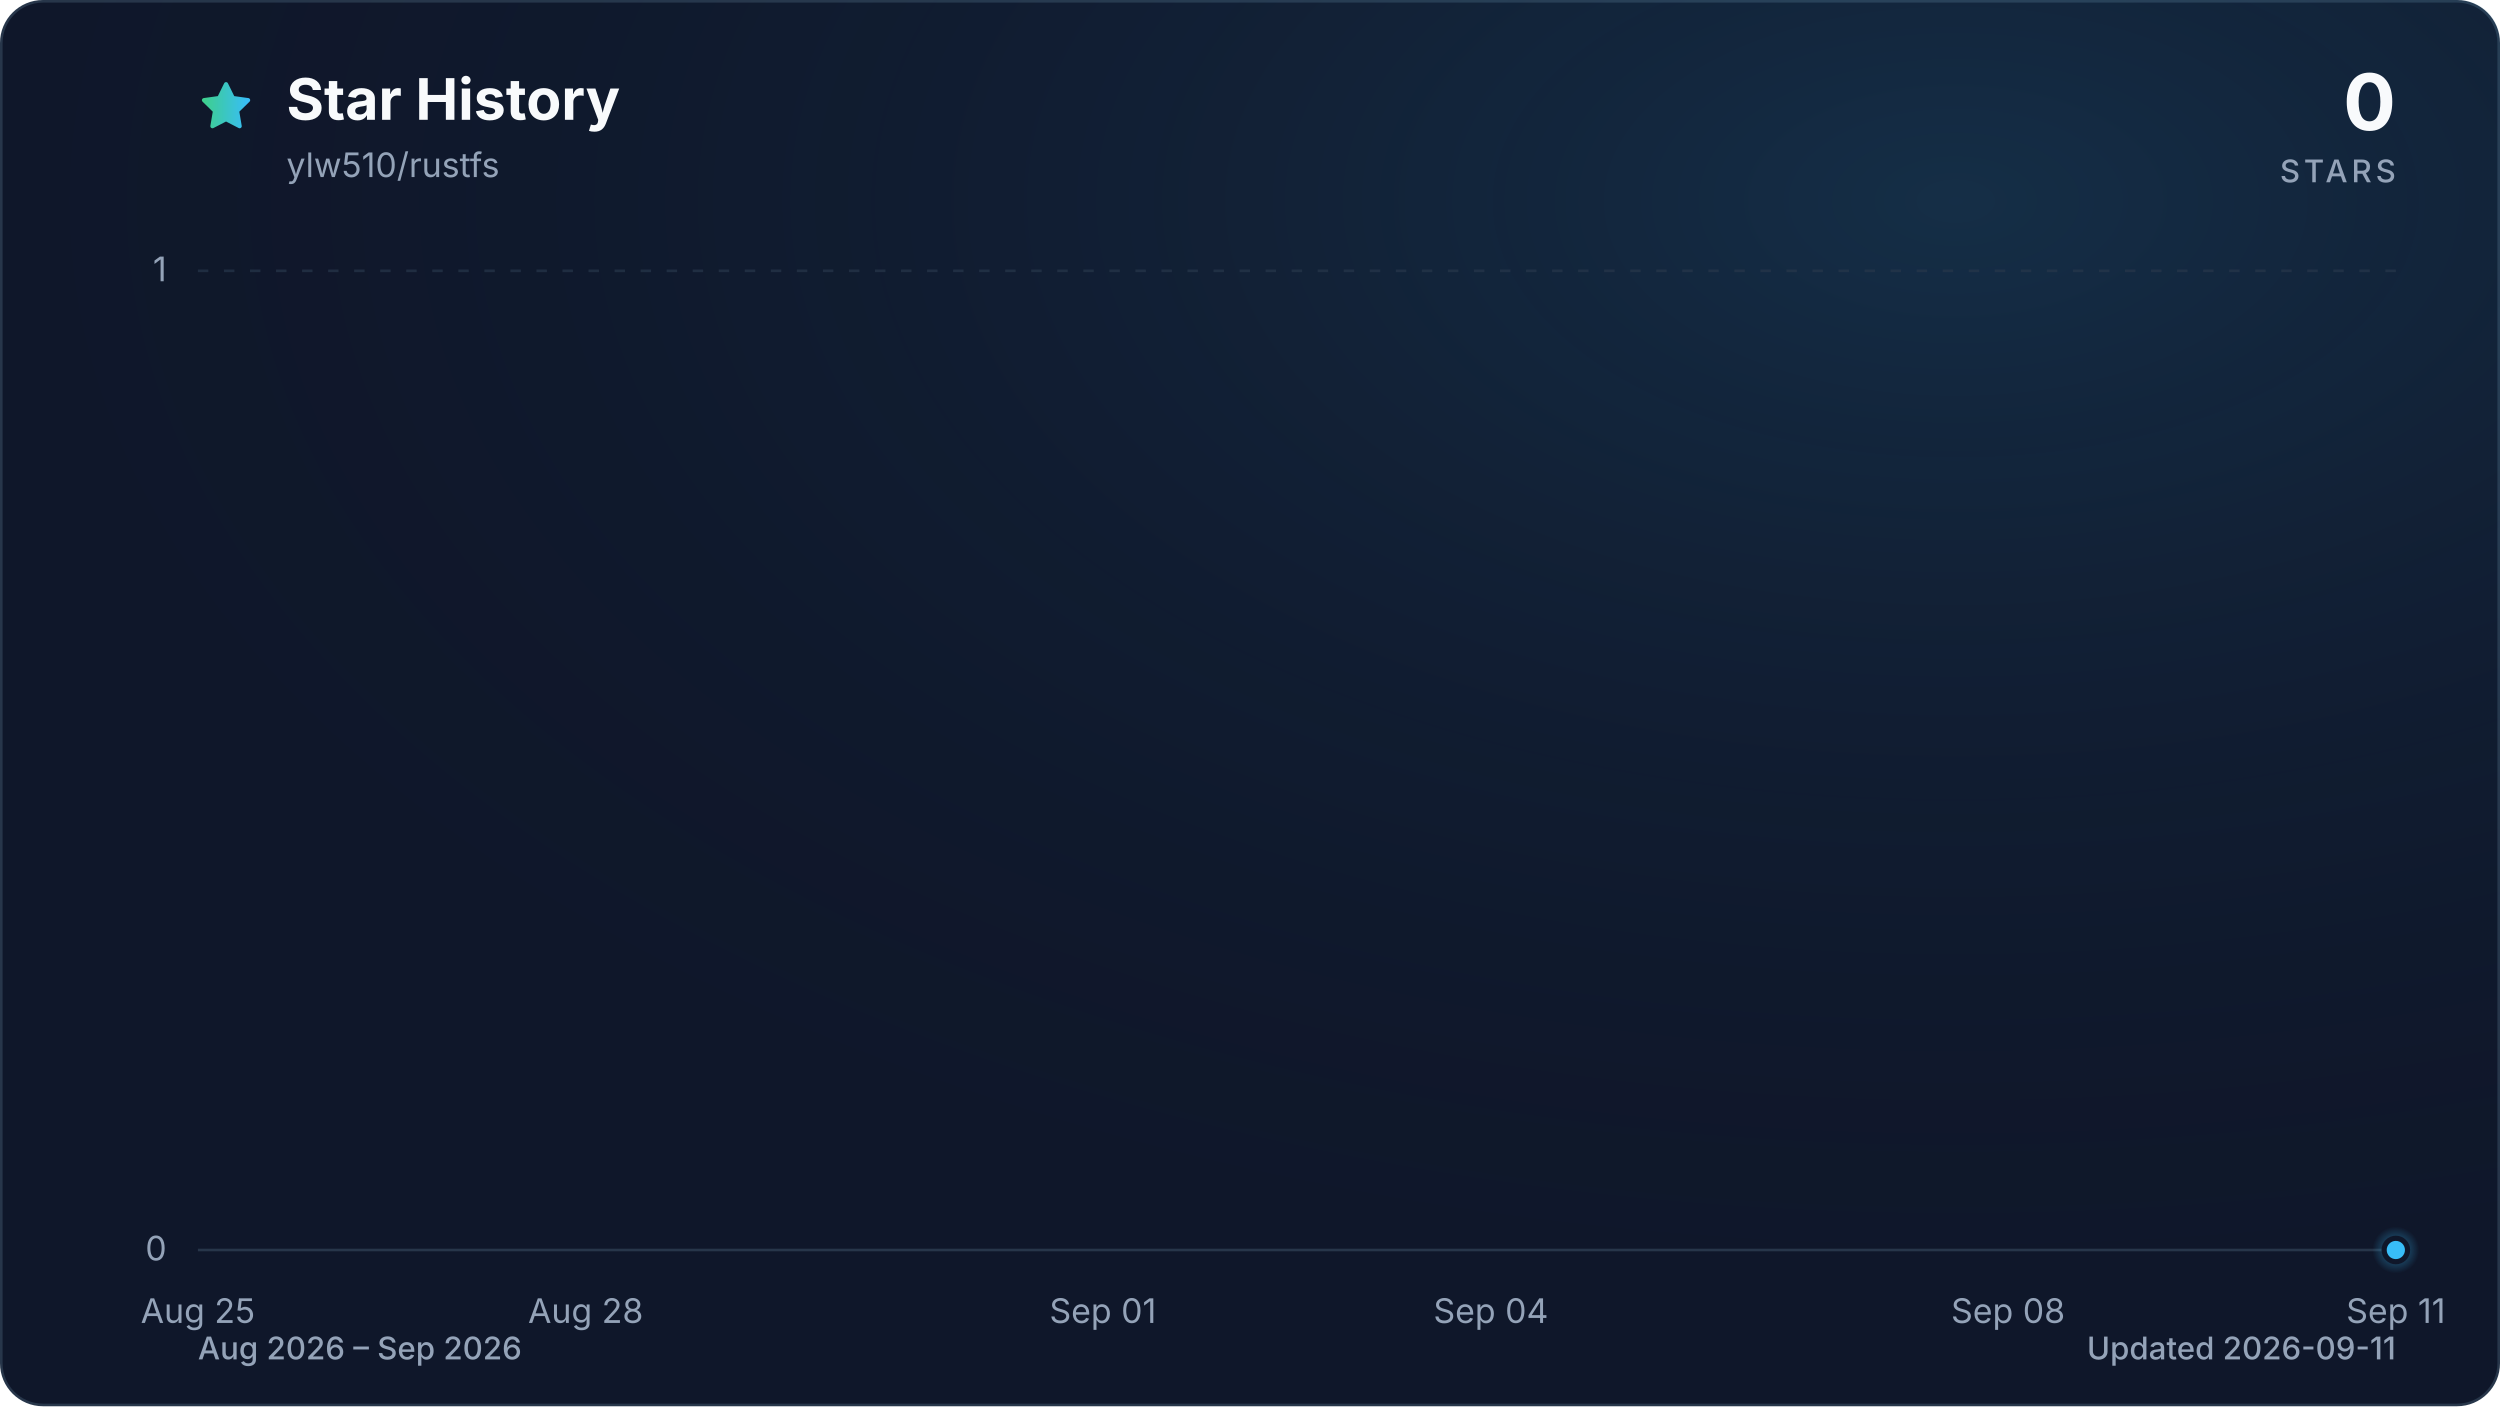
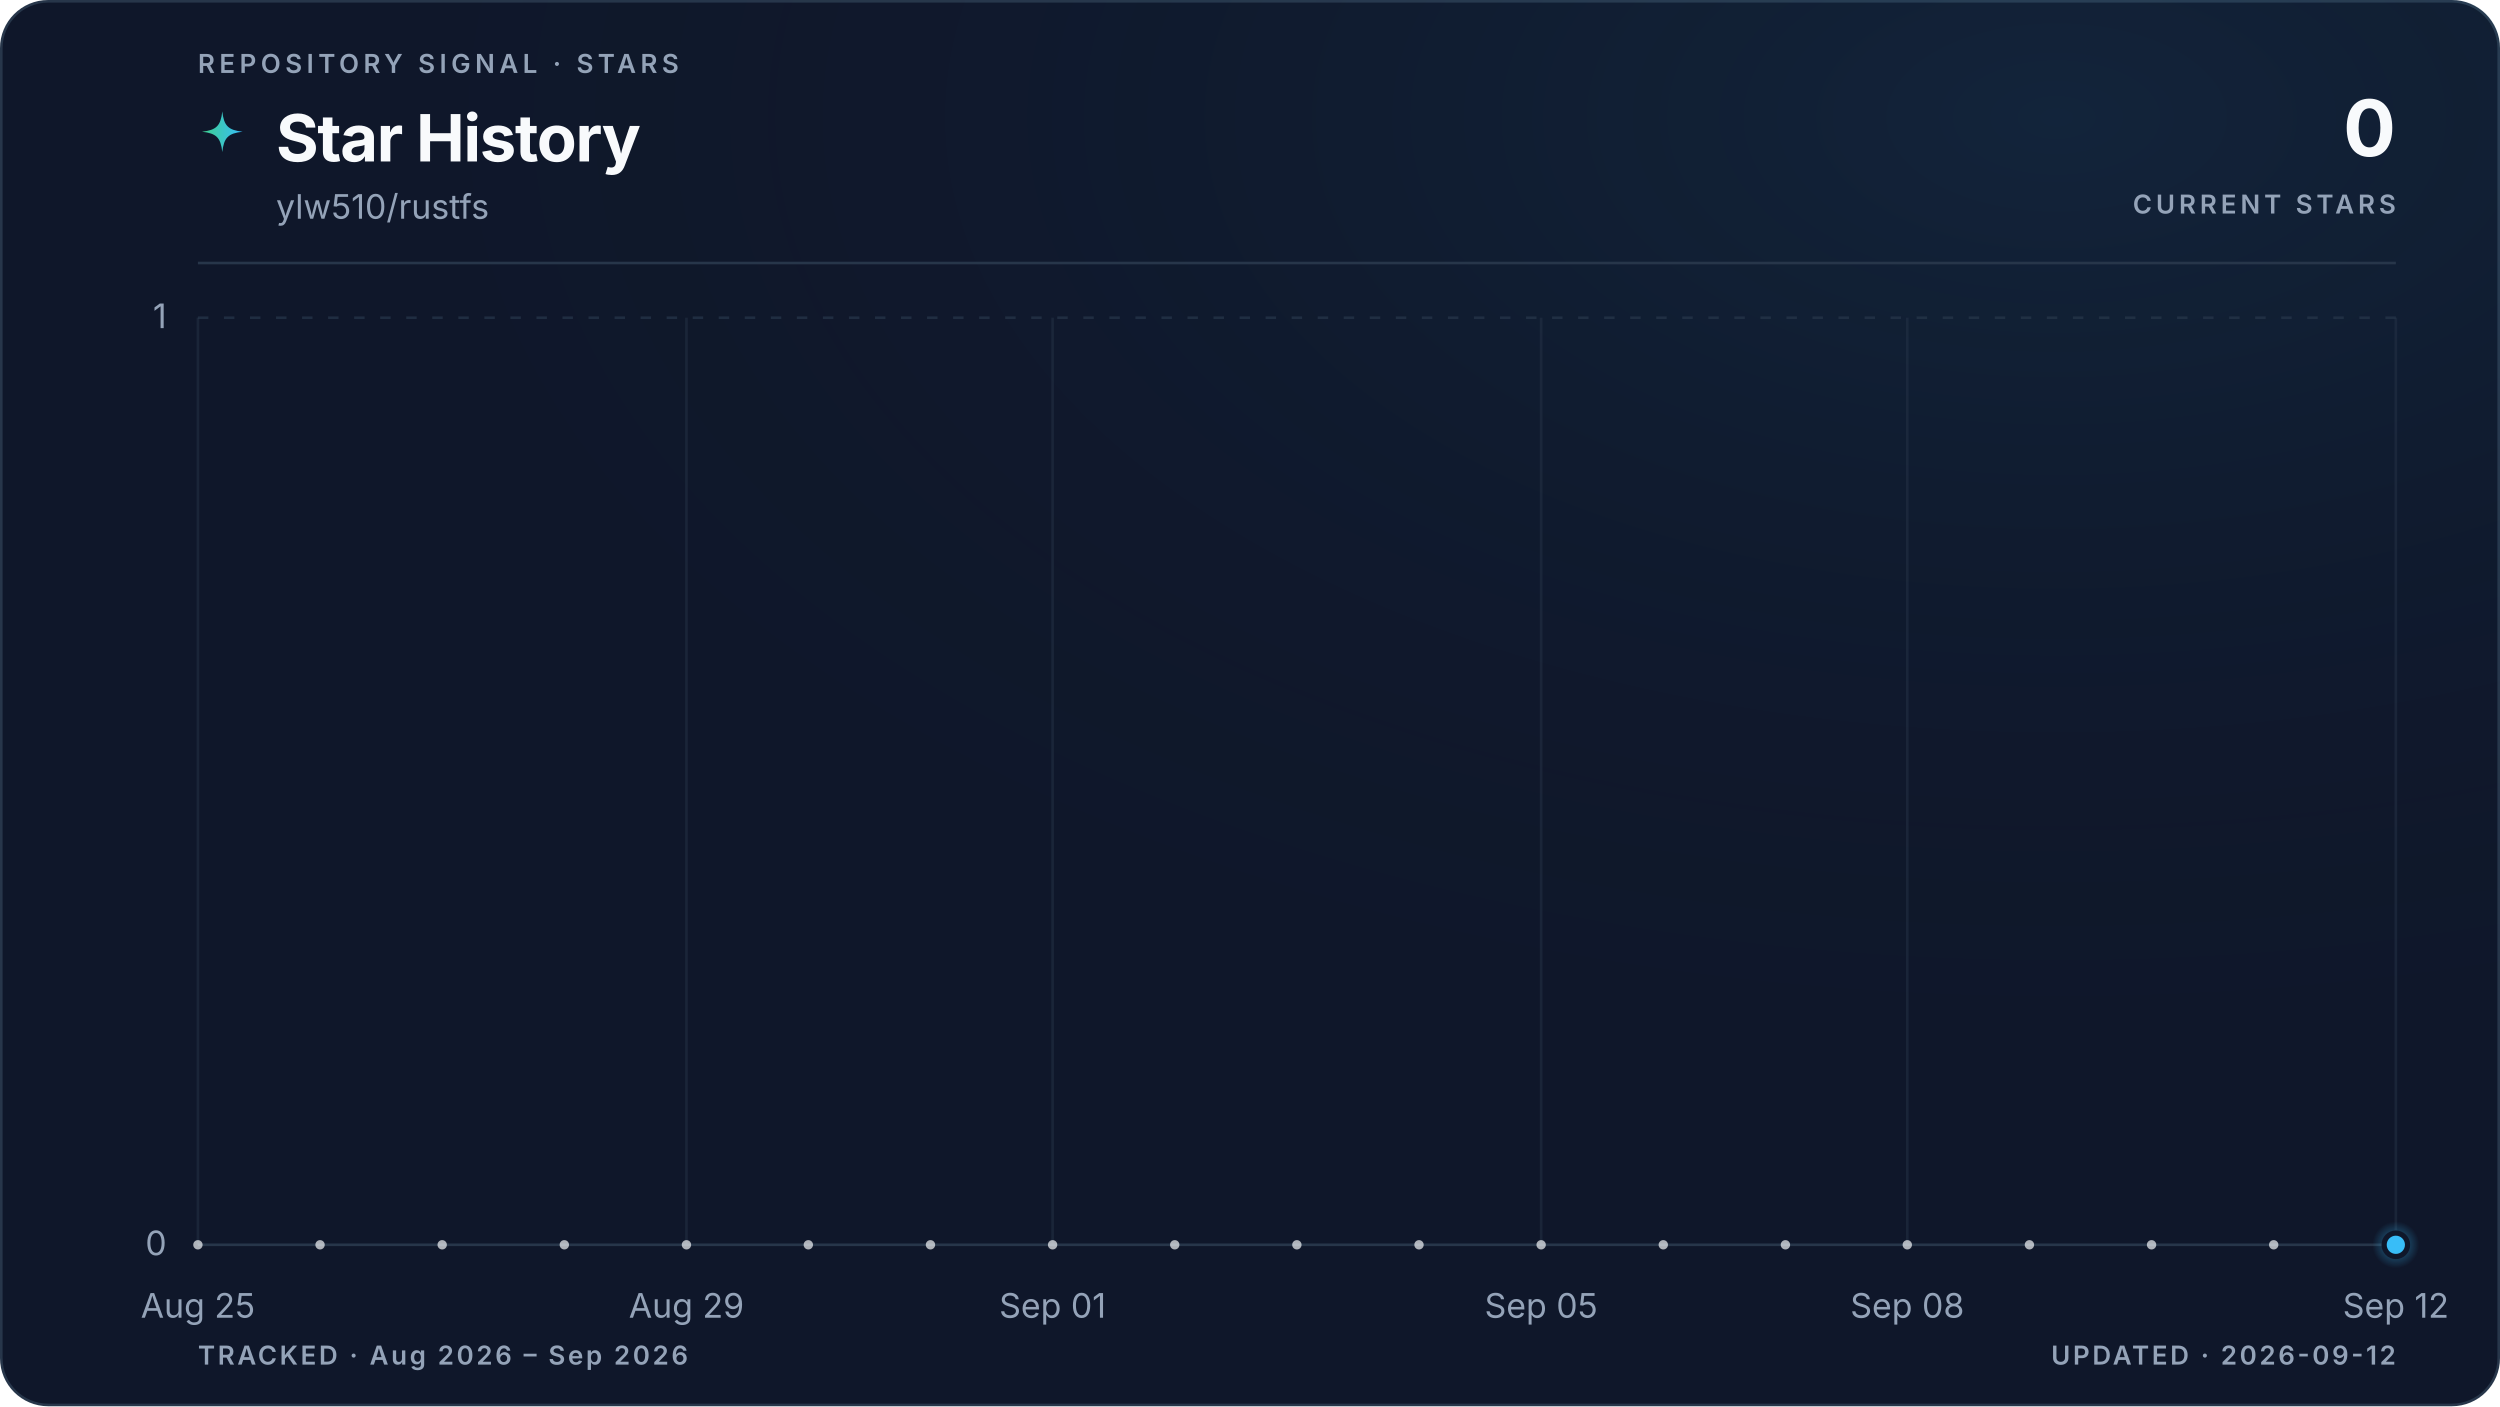
- <svg xmlns="http://www.w3.org/2000/svg" viewBox="0 0 960 540" role="img" aria-labelledby="title description" data-style="gradient" data-variant="glow" data-animated="true">
+ <svg xmlns="http://www.w3.org/2000/svg" viewBox="0 0 960 540" role="img" aria-labelledby="title description" data-style="gradient" data-variant="glow" data-layout="editorial" data-animated="true">
  <defs>
    <linearGradient id="trend" x1="0" y1="0" x2="1" y2="0">
      <stop offset="0%" stop-color="#3ecf8e" />
      <stop offset="100%" stop-color="#38bdf8" />
    </linearGradient>
    <linearGradient id="area" x1="0" y1="0" x2="0" y2="1">
-       <stop offset="0%" stop-color="#3ecf8e" stop-opacity="0.30" />
-       <stop offset="55%" stop-color="#38bdf8" stop-opacity="0.10" />
-       <stop offset="100%" stop-color="#38bdf8" stop-opacity="0.01" />
+       <stop offset="0%" stop-color="#3ecf8e" stop-opacity="0.22" />
+       <stop offset="55%" stop-color="#38bdf8" stop-opacity="0.06" />
+       <stop offset="100%" stop-color="#38bdf8" stop-opacity="0" />
    </linearGradient>
    <radialGradient id="marker-halo" cx="50%" cy="50%" r="50%">
      <stop offset="0%" stop-color="#38bdf8" stop-opacity="0.55" />
      <stop offset="100%" stop-color="#38bdf8" stop-opacity="0" />
    </radialGradient>
-     <radialGradient id="surface-glow" cx="78%" cy="14%" r="80%">
-       <stop offset="0%" stop-color="#38bdf8" stop-opacity="0.14" />
+     <radialGradient id="surface-glow" cx="82%" cy="8%" r="70%">
+       <stop offset="0%" stop-color="#38bdf8" stop-opacity="0.08" />
      <stop offset="100%" stop-color="#0f172a" stop-opacity="0" />
    </radialGradient>
    <filter id="trend-glow" x="-20%" y="-20%" width="140%" height="140%">
-       <feGaussianBlur stdDeviation="7" />
+       <feGaussianBlur stdDeviation="5" />
    </filter>
  </defs>
  <style>
.trend-enter{transform-box:fill-box;transform-origin:center;animation:trend-enter 520ms cubic-bezier(0.16,1,0.3,1)}
.marker-enter{transform-box:fill-box;transform-origin:center;animation:marker-enter 320ms cubic-bezier(0.16,1,0.3,1) 200ms both}
.marker-pulse{transform-box:fill-box;transform-origin:center;animation:marker-pulse 2.6s ease-out infinite}
@keyframes trend-enter{from{opacity:.35;transform:translateY(10px)}to{opacity:1;transform:translateY(0)}}
@keyframes marker-enter{from{opacity:0;transform:scale(.4)}to{opacity:1;transform:scale(1)}}
@keyframes marker-pulse{0%{opacity:.5;transform:scale(.7)}70%,100%{opacity:0;transform:scale(2.1)}}
@media (prefers-reduced-motion:reduce){.trend-enter,.marker-enter,.marker-pulse{animation:none!important}}
@media (prefers-reduced-motion:reduce){.marker-pulse{opacity:0}}
</style>
-   <rect x="0.5" y="0.5" width="959" height="539" fill="#0f172a" stroke="#27364a" stroke-width="1" rx="16" />
-   <rect width="960" height="540" fill="url(#surface-glow)" rx="16" />
-   <path d="M12 2.6l2.9 5.9 6.5.9-4.7 4.6 1.1 6.5-5.8-3-5.8 3 1.1-6.5-4.7-4.6 6.5-.9L12 2.6Z" transform="translate(76 30) scale(.9)" fill="url(#trend)" stroke="url(#trend)" stroke-width="1.8" stroke-linejoin="round" aria-hidden="true" />
-   <text x="110" y="46" fill="#f8fafc" font-family="ui-sans-serif, system-ui, -apple-system, BlinkMacSystemFont, 'Segoe UI', sans-serif" font-size="22" font-weight="700">Star History</text>
-   <text x="110" y="68" fill="#94a3b8" font-family="ui-sans-serif, system-ui, -apple-system, BlinkMacSystemFont, 'Segoe UI', sans-serif" font-size="13">ylw510/rustfs</text>
-   <text x="920" y="50" fill="#f8fafc" font-family="ui-sans-serif, system-ui, -apple-system, BlinkMacSystemFont, 'Segoe UI', sans-serif" font-size="30" font-weight="700" text-anchor="end">0</text>
-   <text x="920" y="70" fill="#94a3b8" font-family="ui-sans-serif, system-ui, -apple-system, BlinkMacSystemFont, 'Segoe UI', sans-serif" font-size="12" font-weight="500" letter-spacing="1.5" text-anchor="end">STARS</text>
-   <line x1="76" y1="480.0" x2="920" y2="480.0" stroke="#27364a" stroke-width="1" stroke-dasharray="0" opacity="1" />
-   <text x="64" y="484.0" fill="#94a3b8" font-family="ui-sans-serif, system-ui, -apple-system, BlinkMacSystemFont, 'Segoe UI', sans-serif" font-size="13" text-anchor="end">0</text>
-   <line x1="76" y1="104.0" x2="920" y2="104.0" stroke="#27364a" stroke-width="1" stroke-dasharray="4 6" opacity="0.7" />
-   <text x="64" y="108.0" fill="#94a3b8" font-family="ui-sans-serif, system-ui, -apple-system, BlinkMacSystemFont, 'Segoe UI', sans-serif" font-size="13" text-anchor="end">1</text>
-   <text x="76.0" y="508" fill="#94a3b8" font-family="ui-sans-serif, system-ui, -apple-system, BlinkMacSystemFont, 'Segoe UI', sans-serif" font-size="13" text-anchor="middle">Aug 25</text>
-   <text x="224.9" y="508" fill="#94a3b8" font-family="ui-sans-serif, system-ui, -apple-system, BlinkMacSystemFont, 'Segoe UI', sans-serif" font-size="13" text-anchor="middle">Aug 28</text>
-   <text x="423.5" y="508" fill="#94a3b8" font-family="ui-sans-serif, system-ui, -apple-system, BlinkMacSystemFont, 'Segoe UI', sans-serif" font-size="13" text-anchor="middle">Sep 01</text>
-   <text x="572.5" y="508" fill="#94a3b8" font-family="ui-sans-serif, system-ui, -apple-system, BlinkMacSystemFont, 'Segoe UI', sans-serif" font-size="13" text-anchor="middle">Sep 04</text>
-   <text x="771.1" y="508" fill="#94a3b8" font-family="ui-sans-serif, system-ui, -apple-system, BlinkMacSystemFont, 'Segoe UI', sans-serif" font-size="13" text-anchor="middle">Sep 08</text>
-   <text x="920.0" y="508" fill="#94a3b8" font-family="ui-sans-serif, system-ui, -apple-system, BlinkMacSystemFont, 'Segoe UI', sans-serif" font-size="13" text-anchor="middle">Sep 11</text>
+   <rect x="0.5" y="0.5" width="959" height="539" fill="#0f172a" stroke="#27364a" stroke-width="1" rx="18" />
+   <rect width="960" height="540" fill="url(#surface-glow)" rx="18" />
+   <text x="76" y="28" fill="#94a3b8" font-family="ui-sans-serif, system-ui, -apple-system, BlinkMacSystemFont, 'Segoe UI', sans-serif" font-size="10" font-weight="600" letter-spacing="1.7">REPOSITORY SIGNAL · STARS</text>
+   <path d="M12 1c.8 7.1 2.9 9.2 10 10-7.1.8-9.2 2.9-10 10-.8-7.1-2.9-9.2-10-10 7.1-.8 9.2-2.9 10-10Z" transform="translate(76 42) scale(.78)" fill="url(#trend)" aria-hidden="true" />
+   <text x="106" y="62" fill="#f8fafc" font-family="ui-sans-serif, system-ui, -apple-system, BlinkMacSystemFont, 'Segoe UI', sans-serif" font-size="25" font-weight="700" letter-spacing="-0.5">Star History</text>
+   <text x="106" y="84" fill="#94a3b8" font-family="ui-sans-serif, system-ui, -apple-system, BlinkMacSystemFont, 'Segoe UI', sans-serif" font-size="13">ylw510/rustfs</text>
+   <text x="920" y="60" fill="#f8fafc" font-family="ui-sans-serif, system-ui, -apple-system, BlinkMacSystemFont, 'Segoe UI', sans-serif" font-size="30" font-weight="700" letter-spacing="-0.6" text-anchor="end">0</text>
+   <text x="920" y="82" fill="#94a3b8" font-family="ui-sans-serif, system-ui, -apple-system, BlinkMacSystemFont, 'Segoe UI', sans-serif" font-size="10" font-weight="600" letter-spacing="1.5" text-anchor="end">CURRENT STARS</text>
+   <line x1="76" y1="101" x2="920" y2="101" stroke="#27364a" stroke-width="1" />
+   <line x1="76" y1="478.0" x2="920" y2="478.0" stroke="#27364a" stroke-width="1" stroke-dasharray="0" opacity="1" />
+   <text x="64" y="482.0" fill="#94a3b8" font-family="ui-sans-serif, system-ui, -apple-system, BlinkMacSystemFont, 'Segoe UI', sans-serif" font-size="13" text-anchor="end">0</text>
+   <line x1="76" y1="122.0" x2="920" y2="122.0" stroke="#27364a" stroke-width="1" stroke-dasharray="4 6" opacity="0.7" />
+   <text x="64" y="126.0" fill="#94a3b8" font-family="ui-sans-serif, system-ui, -apple-system, BlinkMacSystemFont, 'Segoe UI', sans-serif" font-size="13" text-anchor="end">1</text>
+   <line x1="76.0" y1="122" x2="76.0" y2="478" stroke="#27364a" stroke-width="1" opacity="0.45" />
+   <text x="76.0" y="506" fill="#94a3b8" font-family="ui-sans-serif, system-ui, -apple-system, BlinkMacSystemFont, 'Segoe UI', sans-serif" font-size="13" text-anchor="middle">Aug 25</text>
+   <line x1="263.6" y1="122" x2="263.6" y2="478" stroke="#27364a" stroke-width="1" opacity="0.45" />
+   <text x="263.6" y="506" fill="#94a3b8" font-family="ui-sans-serif, system-ui, -apple-system, BlinkMacSystemFont, 'Segoe UI', sans-serif" font-size="13" text-anchor="middle">Aug 29</text>
+   <line x1="404.2" y1="122" x2="404.2" y2="478" stroke="#27364a" stroke-width="1" opacity="0.45" />
+   <text x="404.2" y="506" fill="#94a3b8" font-family="ui-sans-serif, system-ui, -apple-system, BlinkMacSystemFont, 'Segoe UI', sans-serif" font-size="13" text-anchor="middle">Sep 01</text>
+   <line x1="591.8" y1="122" x2="591.8" y2="478" stroke="#27364a" stroke-width="1" opacity="0.45" />
+   <text x="591.8" y="506" fill="#94a3b8" font-family="ui-sans-serif, system-ui, -apple-system, BlinkMacSystemFont, 'Segoe UI', sans-serif" font-size="13" text-anchor="middle">Sep 05</text>
+   <line x1="732.4" y1="122" x2="732.4" y2="478" stroke="#27364a" stroke-width="1" opacity="0.45" />
+   <text x="732.4" y="506" fill="#94a3b8" font-family="ui-sans-serif, system-ui, -apple-system, BlinkMacSystemFont, 'Segoe UI', sans-serif" font-size="13" text-anchor="middle">Sep 08</text>
+   <line x1="920.0" y1="122" x2="920.0" y2="478" stroke="#27364a" stroke-width="1" opacity="0.45" />
+   <text x="920.0" y="506" fill="#94a3b8" font-family="ui-sans-serif, system-ui, -apple-system, BlinkMacSystemFont, 'Segoe UI', sans-serif" font-size="13" text-anchor="middle">Sep 12</text>
  <g class="trend-enter">
-     <path d="M 76.0 480.0 C 92.5 480.0, 109.1 480.0, 125.6 480.0 C 142.2 480.0, 158.7 480.0, 175.3 480.0 C 191.8 480.0, 208.4 480.0, 224.9 480.0 C 241.5 480.0, 258.0 480.0, 274.6 480.0 C 291.1 480.0, 307.7 480.0, 324.2 480.0 C 340.8 480.0, 357.3 480.0, 373.9 480.0 C 390.4 480.0, 407.0 480.0, 423.5 480.0 C 440.1 480.0, 456.6 480.0, 473.2 480.0 C 489.7 480.0, 506.3 480.0, 522.8 480.0 C 539.4 480.0, 555.9 480.0, 572.5 480.0 C 589.0 480.0, 605.6 480.0, 622.1 480.0 C 638.7 480.0, 655.2 480.0, 671.8 480.0 C 688.3 480.0, 704.9 480.0, 721.4 480.0 C 738.0 480.0, 754.5 480.0, 771.1 480.0 C 787.6 480.0, 804.2 480.0, 820.7 480.0 C 837.3 480.0, 853.8 480.0, 870.4 480.0 C 886.9 480.0, 903.5 480.0, 920.0 480.0 L 920.0 480.0 L 76.0 480.0 Z" fill="url(#area)" />
-     <path d="M 76.0 480.0 C 92.5 480.0, 109.1 480.0, 125.6 480.0 C 142.2 480.0, 158.7 480.0, 175.3 480.0 C 191.8 480.0, 208.4 480.0, 224.9 480.0 C 241.5 480.0, 258.0 480.0, 274.6 480.0 C 291.1 480.0, 307.7 480.0, 324.2 480.0 C 340.8 480.0, 357.3 480.0, 373.9 480.0 C 390.4 480.0, 407.0 480.0, 423.5 480.0 C 440.1 480.0, 456.6 480.0, 473.2 480.0 C 489.7 480.0, 506.3 480.0, 522.8 480.0 C 539.4 480.0, 555.9 480.0, 572.5 480.0 C 589.0 480.0, 605.6 480.0, 622.1 480.0 C 638.7 480.0, 655.2 480.0, 671.8 480.0 C 688.3 480.0, 704.9 480.0, 721.4 480.0 C 738.0 480.0, 754.5 480.0, 771.1 480.0 C 787.6 480.0, 804.2 480.0, 820.7 480.0 C 837.3 480.0, 853.8 480.0, 870.4 480.0 C 886.9 480.0, 903.5 480.0, 920.0 480.0" fill="none" stroke="url(#trend)" stroke-width="12" stroke-linecap="round" stroke-linejoin="round" opacity="0.16" filter="url(#trend-glow)" />
-     <path d="M 76.0 480.0 C 92.5 480.0, 109.1 480.0, 125.6 480.0 C 142.2 480.0, 158.7 480.0, 175.3 480.0 C 191.8 480.0, 208.4 480.0, 224.9 480.0 C 241.5 480.0, 258.0 480.0, 274.6 480.0 C 291.1 480.0, 307.7 480.0, 324.2 480.0 C 340.8 480.0, 357.3 480.0, 373.9 480.0 C 390.4 480.0, 407.0 480.0, 423.5 480.0 C 440.1 480.0, 456.6 480.0, 473.2 480.0 C 489.7 480.0, 506.3 480.0, 522.8 480.0 C 539.4 480.0, 555.9 480.0, 572.5 480.0 C 589.0 480.0, 605.6 480.0, 622.1 480.0 C 638.7 480.0, 655.2 480.0, 671.8 480.0 C 688.3 480.0, 704.9 480.0, 721.4 480.0 C 738.0 480.0, 754.5 480.0, 771.1 480.0 C 787.6 480.0, 804.2 480.0, 820.7 480.0 C 837.3 480.0, 853.8 480.0, 870.4 480.0 C 886.9 480.0, 903.5 480.0, 920.0 480.0" fill="none" stroke="url(#trend)" stroke-width="3" stroke-linecap="round" stroke-linejoin="round" />
+     <path d="M 76.0 478.0 C 91.6 478.0, 107.3 478.0, 122.9 478.0 C 138.5 478.0, 154.1 478.0, 169.8 478.0 C 185.4 478.0, 201.0 478.0, 216.7 478.0 C 232.3 478.0, 247.9 478.0, 263.6 478.0 C 279.2 478.0, 294.8 478.0, 310.4 478.0 C 326.1 478.0, 341.7 478.0, 357.3 478.0 C 373.0 478.0, 388.6 478.0, 404.2 478.0 C 419.9 478.0, 435.5 478.0, 451.1 478.0 C 466.7 478.0, 482.4 478.0, 498.0 478.0 C 513.6 478.0, 529.3 478.0, 544.9 478.0 C 560.5 478.0, 576.1 478.0, 591.8 478.0 C 607.4 478.0, 623.0 478.0, 638.7 478.0 C 654.3 478.0, 669.9 478.0, 685.6 478.0 C 701.2 478.0, 716.8 478.0, 732.4 478.0 C 748.1 478.0, 763.7 478.0, 779.3 478.0 C 795.0 478.0, 810.6 478.0, 826.2 478.0 C 841.9 478.0, 857.5 478.0, 873.1 478.0 C 888.7 478.0, 904.4 478.0, 920.0 478.0 L 920.0 478.0 L 76.0 478.0 Z" fill="url(#area)" />
+     <path d="M 76.0 478.0 C 91.6 478.0, 107.3 478.0, 122.9 478.0 C 138.5 478.0, 154.1 478.0, 169.8 478.0 C 185.4 478.0, 201.0 478.0, 216.7 478.0 C 232.3 478.0, 247.9 478.0, 263.6 478.0 C 279.2 478.0, 294.8 478.0, 310.4 478.0 C 326.1 478.0, 341.7 478.0, 357.3 478.0 C 373.0 478.0, 388.6 478.0, 404.2 478.0 C 419.9 478.0, 435.5 478.0, 451.1 478.0 C 466.7 478.0, 482.4 478.0, 498.0 478.0 C 513.6 478.0, 529.3 478.0, 544.9 478.0 C 560.5 478.0, 576.1 478.0, 591.8 478.0 C 607.4 478.0, 623.0 478.0, 638.7 478.0 C 654.3 478.0, 669.9 478.0, 685.6 478.0 C 701.2 478.0, 716.8 478.0, 732.4 478.0 C 748.1 478.0, 763.7 478.0, 779.3 478.0 C 795.0 478.0, 810.6 478.0, 826.2 478.0 C 841.9 478.0, 857.5 478.0, 873.1 478.0 C 888.7 478.0, 904.4 478.0, 920.0 478.0" fill="none" stroke="url(#trend)" stroke-width="10" stroke-linecap="round" stroke-linejoin="round" opacity="0.10" filter="url(#trend-glow)" />
+     <path d="M 76.0 478.0 C 91.6 478.0, 107.3 478.0, 122.9 478.0 C 138.5 478.0, 154.1 478.0, 169.8 478.0 C 185.4 478.0, 201.0 478.0, 216.7 478.0 C 232.3 478.0, 247.9 478.0, 263.6 478.0 C 279.2 478.0, 294.8 478.0, 310.4 478.0 C 326.1 478.0, 341.7 478.0, 357.3 478.0 C 373.0 478.0, 388.6 478.0, 404.2 478.0 C 419.9 478.0, 435.5 478.0, 451.1 478.0 C 466.7 478.0, 482.4 478.0, 498.0 478.0 C 513.6 478.0, 529.3 478.0, 544.9 478.0 C 560.5 478.0, 576.1 478.0, 591.8 478.0 C 607.4 478.0, 623.0 478.0, 638.7 478.0 C 654.3 478.0, 669.9 478.0, 685.6 478.0 C 701.2 478.0, 716.8 478.0, 732.4 478.0 C 748.1 478.0, 763.7 478.0, 779.3 478.0 C 795.0 478.0, 810.6 478.0, 826.2 478.0 C 841.9 478.0, 857.5 478.0, 873.1 478.0 C 888.7 478.0, 904.4 478.0, 920.0 478.0" fill="none" stroke="url(#trend)" stroke-width="3" stroke-linecap="round" stroke-linejoin="round" />
+     <g data-point-count="18" fill="#f8fafc" opacity="0.68">
+       <circle cx="76.0" cy="478.0" r="1.8" />
+       <circle cx="122.9" cy="478.0" r="1.8" />
+       <circle cx="169.8" cy="478.0" r="1.8" />
+       <circle cx="216.7" cy="478.0" r="1.8" />
+       <circle cx="263.6" cy="478.0" r="1.8" />
+       <circle cx="310.4" cy="478.0" r="1.8" />
+       <circle cx="357.3" cy="478.0" r="1.8" />
+       <circle cx="404.2" cy="478.0" r="1.8" />
+       <circle cx="451.1" cy="478.0" r="1.8" />
+       <circle cx="498.0" cy="478.0" r="1.8" />
+       <circle cx="544.9" cy="478.0" r="1.8" />
+       <circle cx="591.8" cy="478.0" r="1.8" />
+       <circle cx="638.7" cy="478.0" r="1.8" />
+       <circle cx="685.6" cy="478.0" r="1.8" />
+       <circle cx="732.4" cy="478.0" r="1.8" />
+       <circle cx="779.3" cy="478.0" r="1.8" />
+       <circle cx="826.2" cy="478.0" r="1.8" />
+       <circle cx="873.1" cy="478.0" r="1.8" />
+     </g>
  </g>
  <g class="marker-enter">
-     <circle class="marker-pulse" cx="920.0" cy="480.0" r="9" fill="url(#marker-halo)" />
-     <circle cx="920.0" cy="480.0" r="4.5" fill="#38bdf8" stroke="#0f172a" stroke-width="2" />
+     <circle class="marker-pulse" cx="920.0" cy="478.0" r="9" fill="url(#marker-halo)" />
+     <circle cx="920.0" cy="478.0" r="4.5" fill="#38bdf8" stroke="#0f172a" stroke-width="2" />
  </g>
-   <text x="76" y="522" fill="#94a3b8" font-family="ui-sans-serif, system-ui, -apple-system, BlinkMacSystemFont, 'Segoe UI', sans-serif" font-size="12" font-weight="500">Aug 2026 – Sep 2026</text>
-   <text x="920" y="522" fill="#94a3b8" font-family="ui-sans-serif, system-ui, -apple-system, BlinkMacSystemFont, 'Segoe UI', sans-serif" font-size="12" font-weight="500" text-anchor="end">Updated 2026-09-11</text>
+   <text x="76" y="524" fill="#94a3b8" font-family="ui-sans-serif, system-ui, -apple-system, BlinkMacSystemFont, 'Segoe UI', sans-serif" font-size="10" font-weight="600" letter-spacing="1">TRACKED · Aug 2026 – Sep 2026</text>
+   <text x="920" y="524" fill="#94a3b8" font-family="ui-sans-serif, system-ui, -apple-system, BlinkMacSystemFont, 'Segoe UI', sans-serif" font-size="10" font-weight="600" letter-spacing="1" text-anchor="end">UPDATED · 2026-09-12</text>
</svg>
